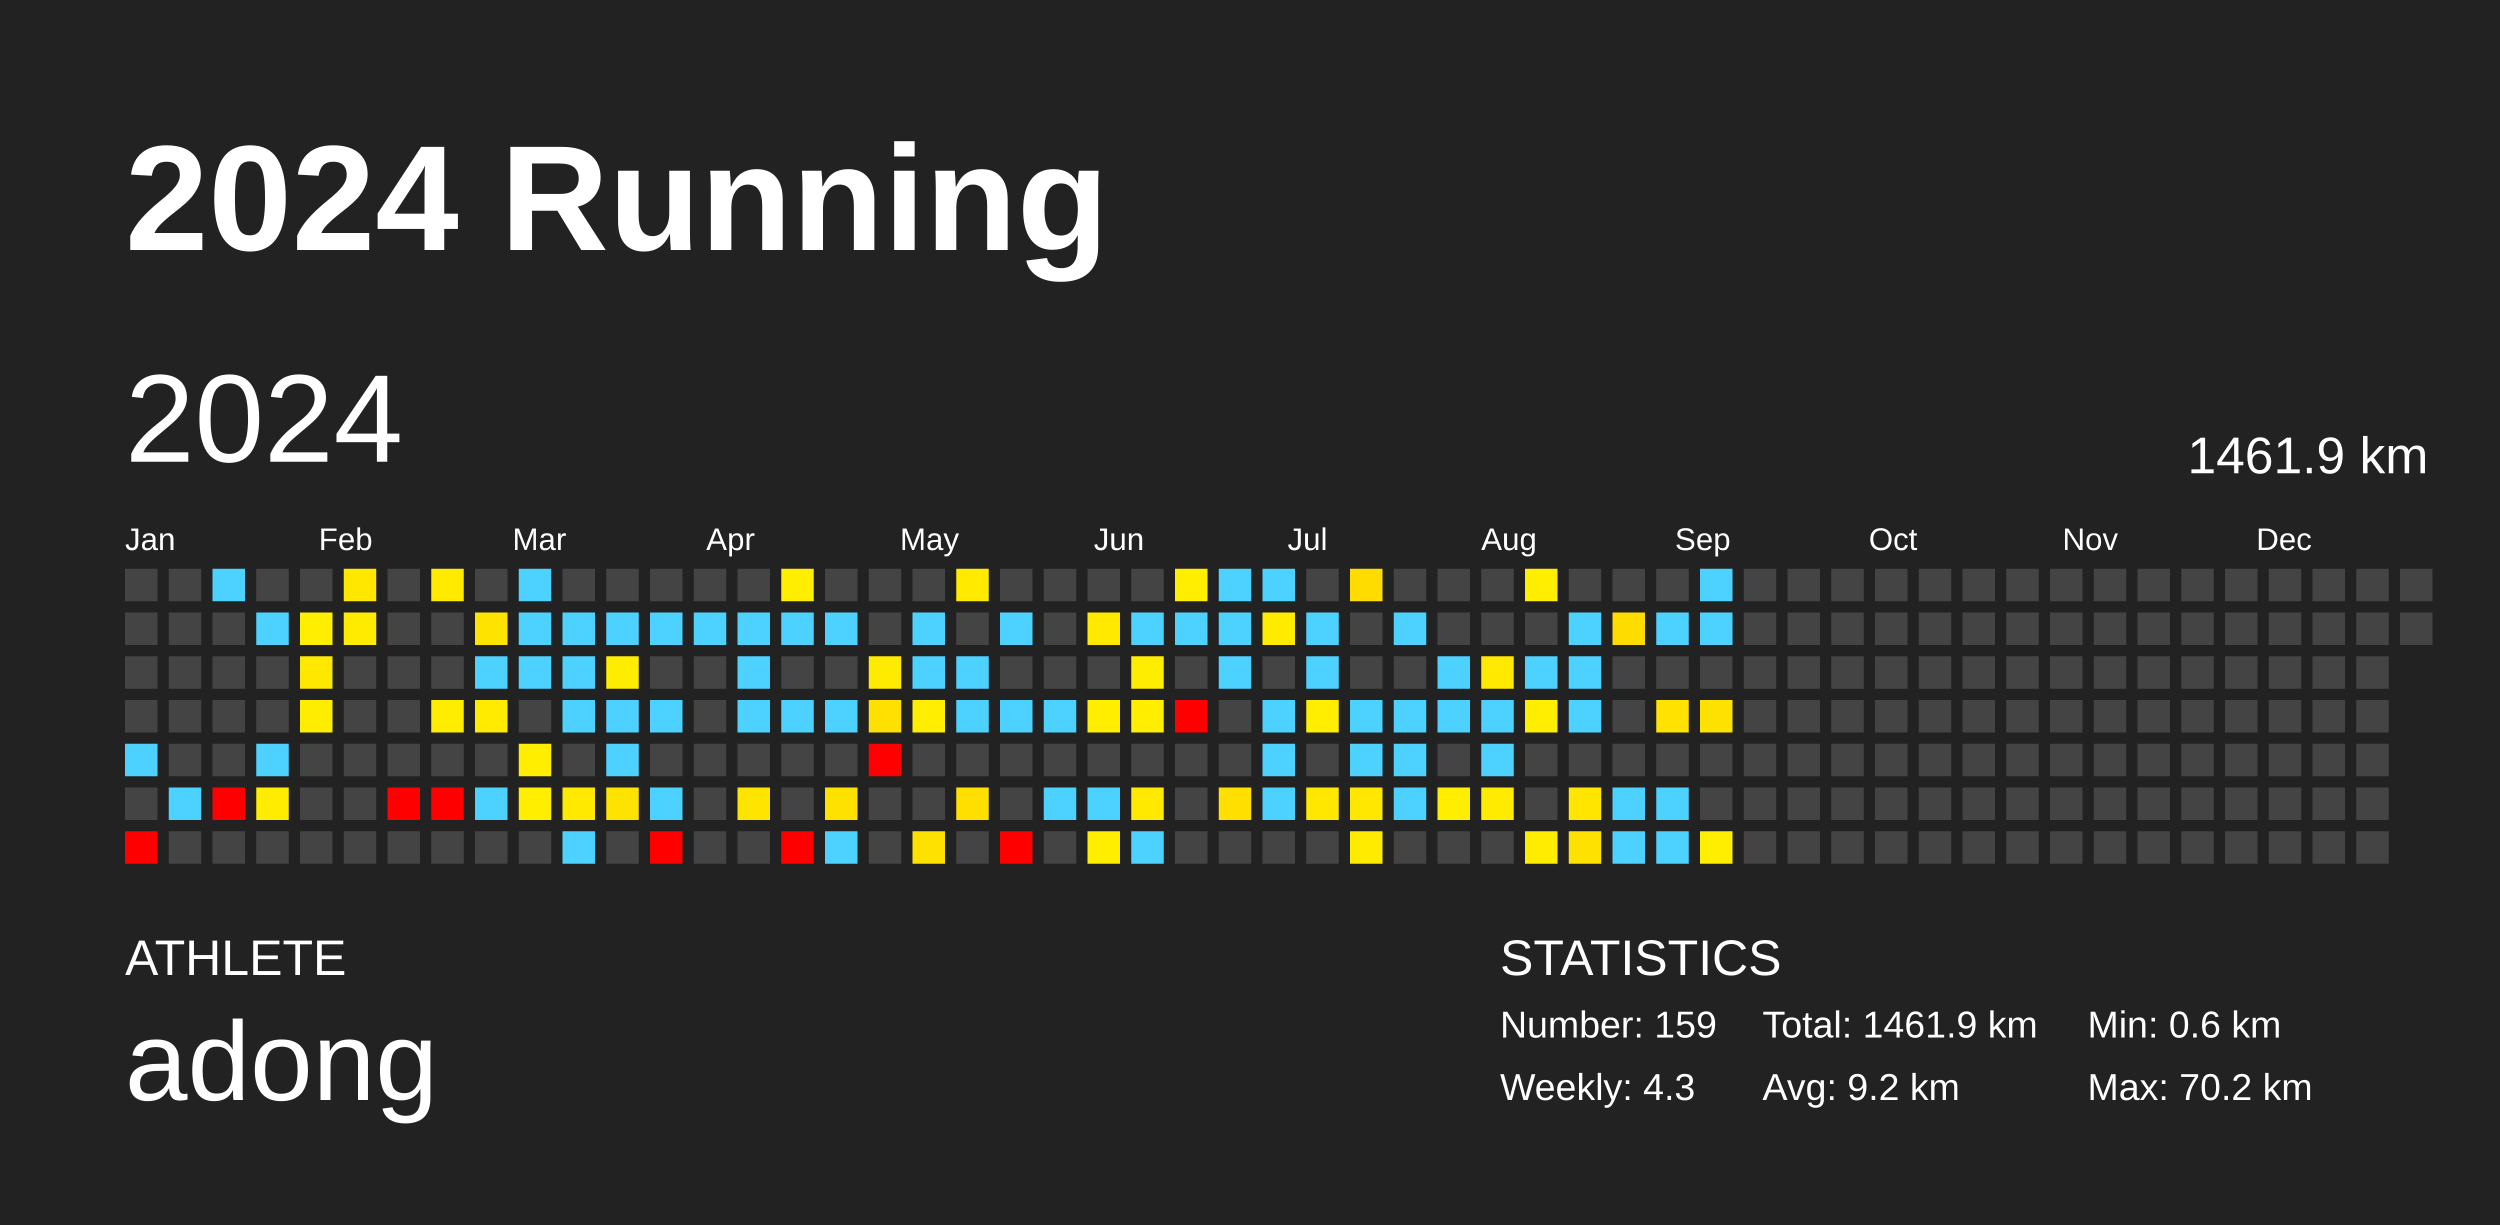
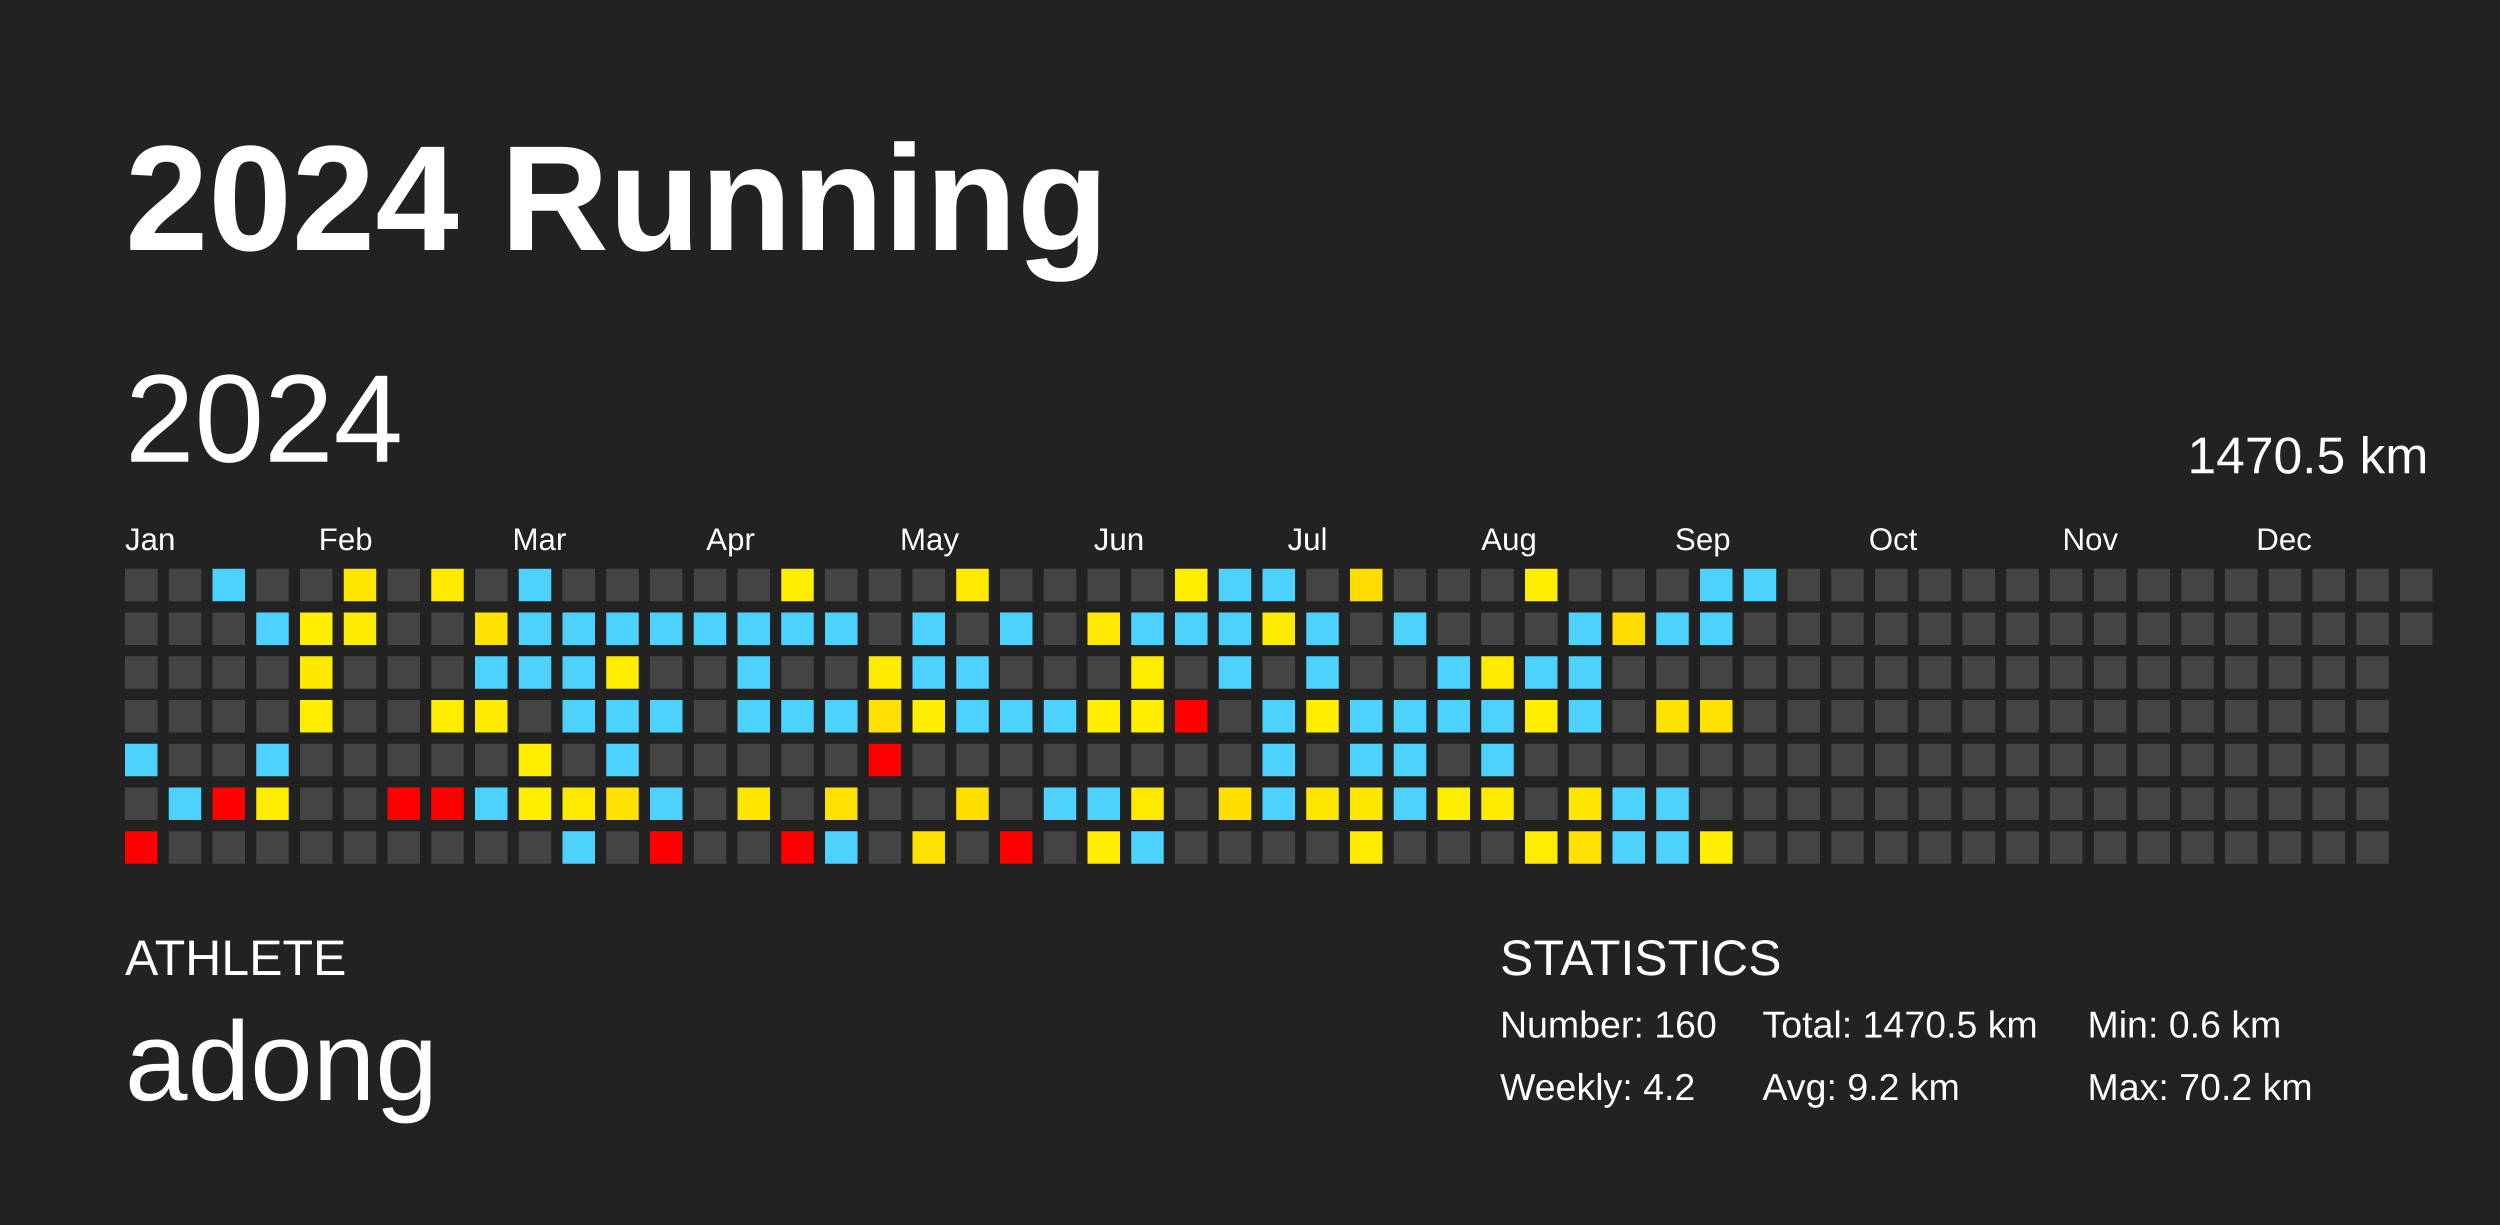
<svg xmlns="http://www.w3.org/2000/svg" baseProfile="full" height="98mm" version="1.1" viewBox="0,0,200,98" width="200mm">
  <defs />
  <rect fill="#222222" height="98" width="200" x="0" y="0" />
  <text fill="#FFFFFF" style="font-size:12px; font-family:Arial; font-weight:bold;" x="10" y="20">2024 Running</text>
  <text fill="#FFFFFF" style="font-size:4px; font-family:Arial" x="10" y="78">ATHLETE</text>
  <text fill="#FFFFFF" style="font-size:9px; font-family:Arial" x="10" y="88">adong</text>
  <text fill="#FFFFFF" style="font-size:4px; font-family:Arial" x="120" y="78">STATISTICS</text>
-   <text fill="#FFFFFF" style="font-size:3px; font-family:Arial" x="120" y="83">Number: 159</text>
-   <text fill="#FFFFFF" style="font-size:3px; font-family:Arial" x="120" y="88">Weekly: 4.3</text>
-   <text fill="#FFFFFF" style="font-size:3px; font-family:Arial" x="141" y="83">Total: 1461.9 km</text>
+   <text fill="#FFFFFF" style="font-size:3px; font-family:Arial" x="120" y="83">Number: 160</text>
+   <text fill="#FFFFFF" style="font-size:3px; font-family:Arial" x="120" y="88">Weekly: 4.2</text>
+   <text fill="#FFFFFF" style="font-size:3px; font-family:Arial" x="141" y="83">Total: 1470.5 km</text>
  <text fill="#FFFFFF" style="font-size:3px; font-family:Arial" x="141" y="88">Avg: 9.2 km</text>
  <text fill="#FFFFFF" style="font-size:3px; font-family:Arial" x="167" y="83">Min: 0.6 km</text>
  <text fill="#FFFFFF" style="font-size:3px; font-family:Arial" x="167" y="88">Max: 70.2 km</text>
  <text dominant-baseline="hanging" fill="#FFFFFF" style="font-size:10.0px; font-family:Arial;" x="10" y="30">2024</text>
-   <text dominant-baseline="hanging" fill="#FFFFFF" style="font-size:4.125px; font-family:Arial;" x="175" y="35">1461.9 km</text>
+   <text dominant-baseline="hanging" fill="#FFFFFF" style="font-size:4.125px; font-family:Arial;" x="175" y="35">1470.5 km</text>
  <text fill="#FFFFFF" style="font-size:2.5px; font-family:Arial" x="10.0" y="44">Jan</text>
  <text fill="#FFFFFF" style="font-size:2.5px; font-family:Arial" x="25.5" y="44">Feb</text>
  <text fill="#FFFFFF" style="font-size:2.5px; font-family:Arial" x="41.0" y="44">Mar</text>
  <text fill="#FFFFFF" style="font-size:2.5px; font-family:Arial" x="56.5" y="44">Apr</text>
  <text fill="#FFFFFF" style="font-size:2.5px; font-family:Arial" x="72.0" y="44">May</text>
  <text fill="#FFFFFF" style="font-size:2.5px; font-family:Arial" x="87.5" y="44">Jun</text>
  <text fill="#FFFFFF" style="font-size:2.5px; font-family:Arial" x="103.0" y="44">Jul</text>
  <text fill="#FFFFFF" style="font-size:2.5px; font-family:Arial" x="118.5" y="44">Aug</text>
  <text fill="#FFFFFF" style="font-size:2.5px; font-family:Arial" x="134.0" y="44">Sep</text>
  <text fill="#FFFFFF" style="font-size:2.5px; font-family:Arial" x="149.5" y="44">Oct</text>
  <text fill="#FFFFFF" style="font-size:2.5px; font-family:Arial" x="165.0" y="44">Nov</text>
  <text fill="#FFFFFF" style="font-size:2.5px; font-family:Arial" x="180.5" y="44">Dec</text>
  <rect fill="#444444" height="2.6" width="2.6" x="10.0" y="45.5" />
  <rect fill="#444444" height="2.6" width="2.6" x="10.0" y="49.0" />
  <rect fill="#444444" height="2.6" width="2.6" x="10.0" y="52.5" />
  <rect fill="#444444" height="2.6" width="2.6" x="10.0" y="56.0" />
  <rect fill="#4dd2ff" height="2.6" width="2.6" x="10.0" y="59.5" />
  <rect fill="#444444" height="2.6" width="2.6" x="10.0" y="63.0" />
  <rect fill="red" height="2.6" width="2.6" x="10.0" y="66.5" />
  <rect fill="#444444" height="2.6" width="2.6" x="13.5" y="45.5" />
  <rect fill="#444444" height="2.6" width="2.6" x="13.5" y="49.0" />
  <rect fill="#444444" height="2.6" width="2.6" x="13.5" y="52.5" />
  <rect fill="#444444" height="2.6" width="2.6" x="13.5" y="56.0" />
  <rect fill="#444444" height="2.6" width="2.6" x="13.5" y="59.5" />
  <rect fill="#4dd2ff" height="2.6" width="2.6" x="13.5" y="63.0" />
  <rect fill="#444444" height="2.6" width="2.6" x="13.5" y="66.5" />
  <rect fill="#4dd2ff" height="2.6" width="2.6" x="17.0" y="45.5" />
  <rect fill="#444444" height="2.6" width="2.6" x="17.0" y="49.0" />
  <rect fill="#444444" height="2.6" width="2.6" x="17.0" y="52.5" />
  <rect fill="#444444" height="2.6" width="2.6" x="17.0" y="56.0" />
  <rect fill="#444444" height="2.6" width="2.6" x="17.0" y="59.5" />
  <rect fill="red" height="2.6" width="2.6" x="17.0" y="63.0" />
  <rect fill="#444444" height="2.6" width="2.6" x="17.0" y="66.5" />
  <rect fill="#444444" height="2.6" width="2.6" x="20.5" y="45.5" />
  <rect fill="#4dd2ff" height="2.6" width="2.6" x="20.5" y="49.0" />
  <rect fill="#444444" height="2.6" width="2.6" x="20.5" y="52.5" />
  <rect fill="#444444" height="2.6" width="2.6" x="20.5" y="56.0" />
  <rect fill="#4dd2ff" height="2.6" width="2.6" x="20.5" y="59.5" />
  <rect fill="#ffec00" height="2.6" width="2.6" x="20.5" y="63.0" />
  <rect fill="#444444" height="2.6" width="2.6" x="20.5" y="66.5" />
  <rect fill="#444444" height="2.6" width="2.6" x="24.0" y="45.5" />
  <rect fill="#ffee00" height="2.6" width="2.6" x="24.0" y="49.0" />
  <rect fill="#ffe800" height="2.6" width="2.6" x="24.0" y="52.5" />
  <rect fill="#ffed00" height="2.6" width="2.6" x="24.0" y="56.0" />
  <rect fill="#444444" height="2.6" width="2.6" x="24.0" y="59.5" />
  <rect fill="#444444" height="2.6" width="2.6" x="24.0" y="63.0" />
  <rect fill="#444444" height="2.6" width="2.6" x="24.0" y="66.5" />
  <rect fill="#ffe700" height="2.6" width="2.6" x="27.5" y="45.5" />
  <rect fill="#ffeb00" height="2.6" width="2.6" x="27.5" y="49.0" />
  <rect fill="#444444" height="2.6" width="2.6" x="27.5" y="52.5" />
  <rect fill="#444444" height="2.6" width="2.6" x="27.5" y="56.0" />
  <rect fill="#444444" height="2.6" width="2.6" x="27.5" y="59.5" />
  <rect fill="#444444" height="2.6" width="2.6" x="27.5" y="63.0" />
  <rect fill="#444444" height="2.6" width="2.6" x="27.5" y="66.5" />
  <rect fill="#444444" height="2.6" width="2.6" x="31.0" y="45.5" />
  <rect fill="#444444" height="2.6" width="2.6" x="31.0" y="49.0" />
  <rect fill="#444444" height="2.6" width="2.6" x="31.0" y="52.5" />
  <rect fill="#444444" height="2.6" width="2.6" x="31.0" y="56.0" />
  <rect fill="#444444" height="2.6" width="2.6" x="31.0" y="59.5" />
  <rect fill="red" height="2.6" width="2.6" x="31.0" y="63.0" />
  <rect fill="#444444" height="2.6" width="2.6" x="31.0" y="66.5" />
  <rect fill="#ffea00" height="2.6" width="2.6" x="34.5" y="45.5" />
  <rect fill="#444444" height="2.6" width="2.6" x="34.5" y="49.0" />
  <rect fill="#444444" height="2.6" width="2.6" x="34.5" y="52.5" />
  <rect fill="#ffed00" height="2.6" width="2.6" x="34.5" y="56.0" />
  <rect fill="#444444" height="2.6" width="2.6" x="34.5" y="59.5" />
  <rect fill="red" height="2.6" width="2.6" x="34.5" y="63.0" />
  <rect fill="#444444" height="2.6" width="2.6" x="34.5" y="66.5" />
  <rect fill="#444444" height="2.6" width="2.6" x="38.0" y="45.5" />
  <rect fill="#ffe300" height="2.6" width="2.6" x="38.0" y="49.0" />
  <rect fill="#4dd2ff" height="2.6" width="2.6" x="38.0" y="52.5" />
  <rect fill="#ffeb00" height="2.6" width="2.6" x="38.0" y="56.0" />
  <rect fill="#444444" height="2.6" width="2.6" x="38.0" y="59.5" />
  <rect fill="#4dd2ff" height="2.6" width="2.6" x="38.0" y="63.0" />
  <rect fill="#444444" height="2.6" width="2.6" x="38.0" y="66.5" />
  <rect fill="#4dd2ff" height="2.6" width="2.6" x="41.5" y="45.5" />
  <rect fill="#4dd2ff" height="2.6" width="2.6" x="41.5" y="49.0" />
  <rect fill="#4dd2ff" height="2.6" width="2.6" x="41.5" y="52.5" />
  <rect fill="#444444" height="2.6" width="2.6" x="41.5" y="56.0" />
  <rect fill="#ffee00" height="2.6" width="2.6" x="41.5" y="59.5" />
  <rect fill="#ffee00" height="2.6" width="2.6" x="41.5" y="63.0" />
  <rect fill="#444444" height="2.6" width="2.6" x="41.5" y="66.5" />
  <rect fill="#444444" height="2.6" width="2.6" x="45.0" y="45.5" />
  <rect fill="#4dd2ff" height="2.6" width="2.6" x="45.0" y="49.0" />
  <rect fill="#4dd2ff" height="2.6" width="2.6" x="45.0" y="52.5" />
  <rect fill="#4dd2ff" height="2.6" width="2.6" x="45.0" y="56.0" />
  <rect fill="#444444" height="2.6" width="2.6" x="45.0" y="59.5" />
  <rect fill="#ffe900" height="2.6" width="2.6" x="45.0" y="63.0" />
  <rect fill="#4dd2ff" height="2.6" width="2.6" x="45.0" y="66.5" />
  <rect fill="#444444" height="2.6" width="2.6" x="48.5" y="45.5" />
  <rect fill="#4dd2ff" height="2.6" width="2.6" x="48.5" y="49.0" />
  <rect fill="#ffed00" height="2.6" width="2.6" x="48.5" y="52.5" />
  <rect fill="#4dd2ff" height="2.6" width="2.6" x="48.5" y="56.0" />
  <rect fill="#4dd2ff" height="2.6" width="2.6" x="48.5" y="59.5" />
  <rect fill="#ffe300" height="2.6" width="2.6" x="48.5" y="63.0" />
  <rect fill="#444444" height="2.6" width="2.6" x="48.5" y="66.5" />
  <rect fill="#444444" height="2.6" width="2.6" x="52.0" y="45.5" />
  <rect fill="#4dd2ff" height="2.6" width="2.6" x="52.0" y="49.0" />
  <rect fill="#444444" height="2.6" width="2.6" x="52.0" y="52.5" />
  <rect fill="#4dd2ff" height="2.6" width="2.6" x="52.0" y="56.0" />
  <rect fill="#444444" height="2.6" width="2.6" x="52.0" y="59.5" />
  <rect fill="#4dd2ff" height="2.6" width="2.6" x="52.0" y="63.0" />
  <rect fill="red" height="2.6" width="2.6" x="52.0" y="66.5" />
  <rect fill="#444444" height="2.6" width="2.6" x="55.5" y="45.5" />
  <rect fill="#4dd2ff" height="2.6" width="2.6" x="55.5" y="49.0" />
  <rect fill="#444444" height="2.6" width="2.6" x="55.5" y="52.5" />
  <rect fill="#444444" height="2.6" width="2.6" x="55.5" y="56.0" />
  <rect fill="#444444" height="2.6" width="2.6" x="55.5" y="59.5" />
  <rect fill="#444444" height="2.6" width="2.6" x="55.5" y="63.0" />
  <rect fill="#444444" height="2.6" width="2.6" x="55.5" y="66.5" />
  <rect fill="#444444" height="2.6" width="2.6" x="59.0" y="45.5" />
  <rect fill="#4dd2ff" height="2.6" width="2.6" x="59.0" y="49.0" />
  <rect fill="#4dd2ff" height="2.6" width="2.6" x="59.0" y="52.5" />
  <rect fill="#4dd2ff" height="2.6" width="2.6" x="59.0" y="56.0" />
  <rect fill="#444444" height="2.6" width="2.6" x="59.0" y="59.5" />
  <rect fill="#ffe400" height="2.6" width="2.6" x="59.0" y="63.0" />
  <rect fill="#444444" height="2.6" width="2.6" x="59.0" y="66.5" />
  <rect fill="#ffee00" height="2.6" width="2.6" x="62.5" y="45.5" />
  <rect fill="#4dd2ff" height="2.6" width="2.6" x="62.5" y="49.0" />
  <rect fill="#444444" height="2.6" width="2.6" x="62.5" y="52.5" />
  <rect fill="#4dd2ff" height="2.6" width="2.6" x="62.5" y="56.0" />
  <rect fill="#444444" height="2.6" width="2.6" x="62.5" y="59.5" />
  <rect fill="#444444" height="2.6" width="2.6" x="62.5" y="63.0" />
  <rect fill="red" height="2.6" width="2.6" x="62.5" y="66.5" />
  <rect fill="#444444" height="2.6" width="2.6" x="66.0" y="45.5" />
  <rect fill="#4dd2ff" height="2.6" width="2.6" x="66.0" y="49.0" />
  <rect fill="#444444" height="2.6" width="2.6" x="66.0" y="52.5" />
  <rect fill="#4dd2ff" height="2.6" width="2.6" x="66.0" y="56.0" />
  <rect fill="#444444" height="2.6" width="2.6" x="66.0" y="59.5" />
  <rect fill="#ffe100" height="2.6" width="2.6" x="66.0" y="63.0" />
  <rect fill="#4dd2ff" height="2.6" width="2.6" x="66.0" y="66.5" />
  <rect fill="#444444" height="2.6" width="2.6" x="69.5" y="45.5" />
  <rect fill="#444444" height="2.6" width="2.6" x="69.5" y="49.0" />
  <rect fill="#ffeb00" height="2.6" width="2.6" x="69.5" y="52.5" />
  <rect fill="#ffe000" height="2.6" width="2.6" x="69.5" y="56.0" />
  <rect fill="red" height="2.6" width="2.6" x="69.5" y="59.5" />
  <rect fill="#444444" height="2.6" width="2.6" x="69.5" y="63.0" />
  <rect fill="#444444" height="2.6" width="2.6" x="69.5" y="66.5" />
  <rect fill="#444444" height="2.6" width="2.6" x="73.0" y="45.5" />
  <rect fill="#4dd2ff" height="2.6" width="2.6" x="73.0" y="49.0" />
  <rect fill="#4dd2ff" height="2.6" width="2.6" x="73.0" y="52.5" />
  <rect fill="#ffee00" height="2.6" width="2.6" x="73.0" y="56.0" />
  <rect fill="#444444" height="2.6" width="2.6" x="73.0" y="59.5" />
  <rect fill="#444444" height="2.6" width="2.6" x="73.0" y="63.0" />
  <rect fill="#ffe100" height="2.6" width="2.6" x="73.0" y="66.5" />
  <rect fill="#ffea00" height="2.6" width="2.6" x="76.5" y="45.5" />
  <rect fill="#444444" height="2.6" width="2.6" x="76.5" y="49.0" />
  <rect fill="#4dd2ff" height="2.6" width="2.6" x="76.5" y="52.5" />
  <rect fill="#4dd2ff" height="2.6" width="2.6" x="76.5" y="56.0" />
  <rect fill="#444444" height="2.6" width="2.6" x="76.5" y="59.5" />
  <rect fill="#ffdf00" height="2.6" width="2.6" x="76.5" y="63.0" />
  <rect fill="#444444" height="2.6" width="2.6" x="76.5" y="66.5" />
  <rect fill="#444444" height="2.6" width="2.6" x="80.0" y="45.5" />
  <rect fill="#4dd2ff" height="2.6" width="2.6" x="80.0" y="49.0" />
  <rect fill="#444444" height="2.6" width="2.6" x="80.0" y="52.5" />
  <rect fill="#4dd2ff" height="2.6" width="2.6" x="80.0" y="56.0" />
  <rect fill="#444444" height="2.6" width="2.6" x="80.0" y="59.5" />
  <rect fill="#444444" height="2.6" width="2.6" x="80.0" y="63.0" />
  <rect fill="red" height="2.6" width="2.6" x="80.0" y="66.5" />
  <rect fill="#444444" height="2.6" width="2.6" x="83.5" y="45.5" />
  <rect fill="#444444" height="2.6" width="2.6" x="83.5" y="49.0" />
  <rect fill="#444444" height="2.6" width="2.6" x="83.5" y="52.5" />
  <rect fill="#4dd2ff" height="2.6" width="2.6" x="83.5" y="56.0" />
  <rect fill="#444444" height="2.6" width="2.6" x="83.5" y="59.5" />
  <rect fill="#4dd2ff" height="2.6" width="2.6" x="83.5" y="63.0" />
  <rect fill="#444444" height="2.6" width="2.6" x="83.5" y="66.5" />
  <rect fill="#444444" height="2.6" width="2.6" x="87.0" y="45.5" />
  <rect fill="#ffe900" height="2.6" width="2.6" x="87.0" y="49.0" />
  <rect fill="#444444" height="2.6" width="2.6" x="87.0" y="52.5" />
  <rect fill="#ffee00" height="2.6" width="2.6" x="87.0" y="56.0" />
  <rect fill="#444444" height="2.6" width="2.6" x="87.0" y="59.5" />
  <rect fill="#4dd2ff" height="2.6" width="2.6" x="87.0" y="63.0" />
  <rect fill="#ffee00" height="2.6" width="2.6" x="87.0" y="66.5" />
  <rect fill="#444444" height="2.6" width="2.6" x="90.5" y="45.5" />
  <rect fill="#4dd2ff" height="2.6" width="2.6" x="90.5" y="49.0" />
  <rect fill="#ffed00" height="2.6" width="2.6" x="90.5" y="52.5" />
  <rect fill="#ffee00" height="2.6" width="2.6" x="90.5" y="56.0" />
  <rect fill="#444444" height="2.6" width="2.6" x="90.5" y="59.5" />
  <rect fill="#ffe900" height="2.6" width="2.6" x="90.5" y="63.0" />
  <rect fill="#4dd2ff" height="2.6" width="2.6" x="90.5" y="66.5" />
  <rect fill="#ffee00" height="2.6" width="2.6" x="94.0" y="45.5" />
  <rect fill="#4dd2ff" height="2.6" width="2.6" x="94.0" y="49.0" />
  <rect fill="#444444" height="2.6" width="2.6" x="94.0" y="52.5" />
  <rect fill="red" height="2.6" width="2.6" x="94.0" y="56.0" />
  <rect fill="#444444" height="2.6" width="2.6" x="94.0" y="59.5" />
  <rect fill="#444444" height="2.6" width="2.6" x="94.0" y="63.0" />
  <rect fill="#444444" height="2.6" width="2.6" x="94.0" y="66.5" />
  <rect fill="#4dd2ff" height="2.6" width="2.6" x="97.5" y="45.5" />
  <rect fill="#4dd2ff" height="2.6" width="2.6" x="97.5" y="49.0" />
  <rect fill="#4dd2ff" height="2.6" width="2.6" x="97.5" y="52.5" />
  <rect fill="#444444" height="2.6" width="2.6" x="97.5" y="56.0" />
  <rect fill="#444444" height="2.6" width="2.6" x="97.5" y="59.5" />
  <rect fill="#ffdf00" height="2.6" width="2.6" x="97.5" y="63.0" />
  <rect fill="#444444" height="2.6" width="2.6" x="97.5" y="66.5" />
  <rect fill="#4dd2ff" height="2.6" width="2.6" x="101.0" y="45.5" />
  <rect fill="#ffeb00" height="2.6" width="2.6" x="101.0" y="49.0" />
  <rect fill="#444444" height="2.6" width="2.6" x="101.0" y="52.5" />
  <rect fill="#4dd2ff" height="2.6" width="2.6" x="101.0" y="56.0" />
  <rect fill="#4dd2ff" height="2.6" width="2.6" x="101.0" y="59.5" />
  <rect fill="#4dd2ff" height="2.6" width="2.6" x="101.0" y="63.0" />
  <rect fill="#444444" height="2.6" width="2.6" x="101.0" y="66.5" />
  <rect fill="#444444" height="2.6" width="2.6" x="104.5" y="45.5" />
  <rect fill="#4dd2ff" height="2.6" width="2.6" x="104.5" y="49.0" />
  <rect fill="#4dd2ff" height="2.6" width="2.6" x="104.5" y="52.5" />
  <rect fill="#ffee00" height="2.6" width="2.6" x="104.5" y="56.0" />
  <rect fill="#444444" height="2.6" width="2.6" x="104.5" y="59.5" />
  <rect fill="#ffe700" height="2.6" width="2.6" x="104.5" y="63.0" />
  <rect fill="#444444" height="2.6" width="2.6" x="104.5" y="66.5" />
  <rect fill="#ffdc00" height="2.6" width="2.6" x="108.0" y="45.5" />
  <rect fill="#444444" height="2.6" width="2.6" x="108.0" y="49.0" />
  <rect fill="#444444" height="2.6" width="2.6" x="108.0" y="52.5" />
  <rect fill="#4dd2ff" height="2.6" width="2.6" x="108.0" y="56.0" />
  <rect fill="#4dd2ff" height="2.6" width="2.6" x="108.0" y="59.5" />
  <rect fill="#ffe700" height="2.6" width="2.6" x="108.0" y="63.0" />
  <rect fill="#ffeb00" height="2.6" width="2.6" x="108.0" y="66.5" />
  <rect fill="#444444" height="2.6" width="2.6" x="111.5" y="45.5" />
  <rect fill="#4dd2ff" height="2.6" width="2.6" x="111.5" y="49.0" />
  <rect fill="#444444" height="2.6" width="2.6" x="111.5" y="52.5" />
  <rect fill="#4dd2ff" height="2.6" width="2.6" x="111.5" y="56.0" />
  <rect fill="#4dd2ff" height="2.6" width="2.6" x="111.5" y="59.5" />
  <rect fill="#4dd2ff" height="2.6" width="2.6" x="111.5" y="63.0" />
  <rect fill="#444444" height="2.6" width="2.6" x="111.5" y="66.5" />
  <rect fill="#444444" height="2.6" width="2.6" x="115.0" y="45.5" />
  <rect fill="#444444" height="2.6" width="2.6" x="115.0" y="49.0" />
  <rect fill="#4dd2ff" height="2.6" width="2.6" x="115.0" y="52.5" />
  <rect fill="#4dd2ff" height="2.6" width="2.6" x="115.0" y="56.0" />
  <rect fill="#444444" height="2.6" width="2.6" x="115.0" y="59.5" />
  <rect fill="#ffee00" height="2.6" width="2.6" x="115.0" y="63.0" />
  <rect fill="#444444" height="2.6" width="2.6" x="115.0" y="66.5" />
  <rect fill="#444444" height="2.6" width="2.6" x="118.5" y="45.5" />
  <rect fill="#444444" height="2.6" width="2.6" x="118.5" y="49.0" />
  <rect fill="#ffe900" height="2.6" width="2.6" x="118.5" y="52.5" />
  <rect fill="#4dd2ff" height="2.6" width="2.6" x="118.5" y="56.0" />
  <rect fill="#4dd2ff" height="2.6" width="2.6" x="118.5" y="59.5" />
  <rect fill="#ffeb00" height="2.6" width="2.6" x="118.5" y="63.0" />
  <rect fill="#444444" height="2.6" width="2.6" x="118.5" y="66.5" />
  <rect fill="#ffee00" height="2.6" width="2.6" x="122.0" y="45.5" />
  <rect fill="#444444" height="2.6" width="2.6" x="122.0" y="49.0" />
  <rect fill="#4dd2ff" height="2.6" width="2.6" x="122.0" y="52.5" />
  <rect fill="#ffee00" height="2.6" width="2.6" x="122.0" y="56.0" />
  <rect fill="#444444" height="2.6" width="2.6" x="122.0" y="59.5" />
  <rect fill="#444444" height="2.6" width="2.6" x="122.0" y="63.0" />
  <rect fill="#ffed00" height="2.6" width="2.6" x="122.0" y="66.5" />
  <rect fill="#444444" height="2.6" width="2.6" x="125.5" y="45.5" />
  <rect fill="#4dd2ff" height="2.6" width="2.6" x="125.5" y="49.0" />
  <rect fill="#4dd2ff" height="2.6" width="2.6" x="125.5" y="52.5" />
  <rect fill="#4dd2ff" height="2.6" width="2.6" x="125.5" y="56.0" />
  <rect fill="#444444" height="2.6" width="2.6" x="125.5" y="59.5" />
  <rect fill="#ffe500" height="2.6" width="2.6" x="125.5" y="63.0" />
  <rect fill="#ffe100" height="2.6" width="2.6" x="125.5" y="66.5" />
  <rect fill="#444444" height="2.6" width="2.6" x="129.0" y="45.5" />
  <rect fill="#ffdc00" height="2.6" width="2.6" x="129.0" y="49.0" />
  <rect fill="#444444" height="2.6" width="2.6" x="129.0" y="52.5" />
  <rect fill="#444444" height="2.6" width="2.6" x="129.0" y="56.0" />
  <rect fill="#444444" height="2.6" width="2.6" x="129.0" y="59.5" />
  <rect fill="#4dd2ff" height="2.6" width="2.6" x="129.0" y="63.0" />
  <rect fill="#4dd2ff" height="2.6" width="2.6" x="129.0" y="66.5" />
  <rect fill="#444444" height="2.6" width="2.6" x="132.5" y="45.5" />
  <rect fill="#4dd2ff" height="2.6" width="2.6" x="132.5" y="49.0" />
  <rect fill="#444444" height="2.6" width="2.6" x="132.5" y="52.5" />
  <rect fill="#ffe200" height="2.6" width="2.6" x="132.5" y="56.0" />
  <rect fill="#444444" height="2.6" width="2.6" x="132.5" y="59.5" />
  <rect fill="#4dd2ff" height="2.6" width="2.6" x="132.5" y="63.0" />
  <rect fill="#4dd2ff" height="2.6" width="2.6" x="132.5" y="66.5" />
  <rect fill="#4dd2ff" height="2.6" width="2.6" x="136.0" y="45.5" />
  <rect fill="#4dd2ff" height="2.6" width="2.6" x="136.0" y="49.0" />
  <rect fill="#444444" height="2.6" width="2.6" x="136.0" y="52.5" />
  <rect fill="#ffe100" height="2.6" width="2.6" x="136.0" y="56.0" />
  <rect fill="#444444" height="2.6" width="2.6" x="136.0" y="59.5" />
  <rect fill="#444444" height="2.6" width="2.6" x="136.0" y="63.0" />
  <rect fill="#ffee00" height="2.6" width="2.6" x="136.0" y="66.5" />
-   <rect fill="#444444" height="2.6" width="2.6" x="139.5" y="45.5" />
+   <rect fill="#4dd2ff" height="2.6" width="2.6" x="139.5" y="45.5" />
  <rect fill="#444444" height="2.6" width="2.6" x="139.5" y="49.0" />
  <rect fill="#444444" height="2.6" width="2.6" x="139.5" y="52.5" />
  <rect fill="#444444" height="2.6" width="2.6" x="139.5" y="56.0" />
  <rect fill="#444444" height="2.6" width="2.6" x="139.5" y="59.5" />
  <rect fill="#444444" height="2.6" width="2.6" x="139.5" y="63.0" />
  <rect fill="#444444" height="2.6" width="2.6" x="139.5" y="66.5" />
  <rect fill="#444444" height="2.6" width="2.6" x="143.0" y="45.5" />
  <rect fill="#444444" height="2.6" width="2.6" x="143.0" y="49.0" />
  <rect fill="#444444" height="2.6" width="2.6" x="143.0" y="52.5" />
  <rect fill="#444444" height="2.6" width="2.6" x="143.0" y="56.0" />
  <rect fill="#444444" height="2.6" width="2.6" x="143.0" y="59.5" />
  <rect fill="#444444" height="2.6" width="2.6" x="143.0" y="63.0" />
  <rect fill="#444444" height="2.6" width="2.6" x="143.0" y="66.5" />
  <rect fill="#444444" height="2.6" width="2.6" x="146.5" y="45.5" />
  <rect fill="#444444" height="2.6" width="2.6" x="146.5" y="49.0" />
  <rect fill="#444444" height="2.6" width="2.6" x="146.5" y="52.5" />
  <rect fill="#444444" height="2.6" width="2.6" x="146.5" y="56.0" />
  <rect fill="#444444" height="2.6" width="2.6" x="146.5" y="59.5" />
  <rect fill="#444444" height="2.6" width="2.6" x="146.5" y="63.0" />
  <rect fill="#444444" height="2.6" width="2.6" x="146.5" y="66.5" />
  <rect fill="#444444" height="2.6" width="2.6" x="150.0" y="45.5" />
  <rect fill="#444444" height="2.6" width="2.6" x="150.0" y="49.0" />
  <rect fill="#444444" height="2.6" width="2.6" x="150.0" y="52.5" />
  <rect fill="#444444" height="2.6" width="2.6" x="150.0" y="56.0" />
  <rect fill="#444444" height="2.6" width="2.6" x="150.0" y="59.5" />
  <rect fill="#444444" height="2.6" width="2.6" x="150.0" y="63.0" />
  <rect fill="#444444" height="2.6" width="2.6" x="150.0" y="66.5" />
  <rect fill="#444444" height="2.6" width="2.6" x="153.5" y="45.5" />
  <rect fill="#444444" height="2.6" width="2.6" x="153.5" y="49.0" />
  <rect fill="#444444" height="2.6" width="2.6" x="153.5" y="52.5" />
  <rect fill="#444444" height="2.6" width="2.6" x="153.5" y="56.0" />
  <rect fill="#444444" height="2.6" width="2.6" x="153.5" y="59.5" />
  <rect fill="#444444" height="2.6" width="2.6" x="153.5" y="63.0" />
  <rect fill="#444444" height="2.6" width="2.6" x="153.5" y="66.5" />
  <rect fill="#444444" height="2.6" width="2.6" x="157.0" y="45.5" />
  <rect fill="#444444" height="2.6" width="2.6" x="157.0" y="49.0" />
  <rect fill="#444444" height="2.6" width="2.6" x="157.0" y="52.5" />
  <rect fill="#444444" height="2.6" width="2.6" x="157.0" y="56.0" />
  <rect fill="#444444" height="2.6" width="2.6" x="157.0" y="59.5" />
  <rect fill="#444444" height="2.6" width="2.6" x="157.0" y="63.0" />
  <rect fill="#444444" height="2.6" width="2.6" x="157.0" y="66.5" />
  <rect fill="#444444" height="2.6" width="2.6" x="160.5" y="45.5" />
  <rect fill="#444444" height="2.6" width="2.6" x="160.5" y="49.0" />
  <rect fill="#444444" height="2.6" width="2.6" x="160.5" y="52.5" />
  <rect fill="#444444" height="2.6" width="2.6" x="160.5" y="56.0" />
  <rect fill="#444444" height="2.6" width="2.6" x="160.5" y="59.5" />
  <rect fill="#444444" height="2.6" width="2.6" x="160.5" y="63.0" />
  <rect fill="#444444" height="2.6" width="2.6" x="160.5" y="66.5" />
  <rect fill="#444444" height="2.6" width="2.6" x="164.0" y="45.5" />
  <rect fill="#444444" height="2.6" width="2.6" x="164.0" y="49.0" />
  <rect fill="#444444" height="2.6" width="2.6" x="164.0" y="52.5" />
  <rect fill="#444444" height="2.6" width="2.6" x="164.0" y="56.0" />
  <rect fill="#444444" height="2.6" width="2.6" x="164.0" y="59.5" />
  <rect fill="#444444" height="2.6" width="2.6" x="164.0" y="63.0" />
  <rect fill="#444444" height="2.6" width="2.6" x="164.0" y="66.5" />
  <rect fill="#444444" height="2.6" width="2.6" x="167.5" y="45.5" />
  <rect fill="#444444" height="2.6" width="2.6" x="167.5" y="49.0" />
  <rect fill="#444444" height="2.6" width="2.6" x="167.5" y="52.5" />
  <rect fill="#444444" height="2.6" width="2.6" x="167.5" y="56.0" />
  <rect fill="#444444" height="2.6" width="2.6" x="167.5" y="59.5" />
  <rect fill="#444444" height="2.6" width="2.6" x="167.5" y="63.0" />
  <rect fill="#444444" height="2.6" width="2.6" x="167.5" y="66.5" />
  <rect fill="#444444" height="2.6" width="2.6" x="171.0" y="45.5" />
  <rect fill="#444444" height="2.6" width="2.6" x="171.0" y="49.0" />
  <rect fill="#444444" height="2.6" width="2.6" x="171.0" y="52.5" />
  <rect fill="#444444" height="2.6" width="2.6" x="171.0" y="56.0" />
  <rect fill="#444444" height="2.6" width="2.6" x="171.0" y="59.5" />
  <rect fill="#444444" height="2.6" width="2.6" x="171.0" y="63.0" />
  <rect fill="#444444" height="2.6" width="2.6" x="171.0" y="66.5" />
  <rect fill="#444444" height="2.6" width="2.6" x="174.5" y="45.5" />
  <rect fill="#444444" height="2.6" width="2.6" x="174.5" y="49.0" />
  <rect fill="#444444" height="2.6" width="2.6" x="174.5" y="52.5" />
  <rect fill="#444444" height="2.6" width="2.6" x="174.5" y="56.0" />
  <rect fill="#444444" height="2.6" width="2.6" x="174.5" y="59.5" />
  <rect fill="#444444" height="2.6" width="2.6" x="174.5" y="63.0" />
  <rect fill="#444444" height="2.6" width="2.6" x="174.5" y="66.5" />
  <rect fill="#444444" height="2.6" width="2.6" x="178.0" y="45.5" />
  <rect fill="#444444" height="2.6" width="2.6" x="178.0" y="49.0" />
  <rect fill="#444444" height="2.6" width="2.6" x="178.0" y="52.5" />
  <rect fill="#444444" height="2.6" width="2.6" x="178.0" y="56.0" />
  <rect fill="#444444" height="2.6" width="2.6" x="178.0" y="59.5" />
  <rect fill="#444444" height="2.6" width="2.6" x="178.0" y="63.0" />
  <rect fill="#444444" height="2.6" width="2.6" x="178.0" y="66.5" />
  <rect fill="#444444" height="2.6" width="2.6" x="181.5" y="45.5" />
  <rect fill="#444444" height="2.6" width="2.6" x="181.5" y="49.0" />
  <rect fill="#444444" height="2.6" width="2.6" x="181.5" y="52.5" />
  <rect fill="#444444" height="2.6" width="2.6" x="181.5" y="56.0" />
  <rect fill="#444444" height="2.6" width="2.6" x="181.5" y="59.5" />
  <rect fill="#444444" height="2.6" width="2.6" x="181.5" y="63.0" />
  <rect fill="#444444" height="2.6" width="2.6" x="181.5" y="66.5" />
  <rect fill="#444444" height="2.6" width="2.6" x="185.0" y="45.5" />
  <rect fill="#444444" height="2.6" width="2.6" x="185.0" y="49.0" />
  <rect fill="#444444" height="2.6" width="2.6" x="185.0" y="52.5" />
  <rect fill="#444444" height="2.6" width="2.6" x="185.0" y="56.0" />
  <rect fill="#444444" height="2.6" width="2.6" x="185.0" y="59.5" />
  <rect fill="#444444" height="2.6" width="2.6" x="185.0" y="63.0" />
  <rect fill="#444444" height="2.6" width="2.6" x="185.0" y="66.5" />
  <rect fill="#444444" height="2.6" width="2.6" x="188.5" y="45.5" />
  <rect fill="#444444" height="2.6" width="2.6" x="188.5" y="49.0" />
  <rect fill="#444444" height="2.6" width="2.6" x="188.5" y="52.5" />
  <rect fill="#444444" height="2.6" width="2.6" x="188.5" y="56.0" />
  <rect fill="#444444" height="2.6" width="2.6" x="188.5" y="59.5" />
  <rect fill="#444444" height="2.6" width="2.6" x="188.5" y="63.0" />
  <rect fill="#444444" height="2.6" width="2.6" x="188.5" y="66.5" />
  <rect fill="#444444" height="2.6" width="2.6" x="192.0" y="45.5" />
  <rect fill="#444444" height="2.6" width="2.6" x="192.0" y="49.0" />
</svg>
